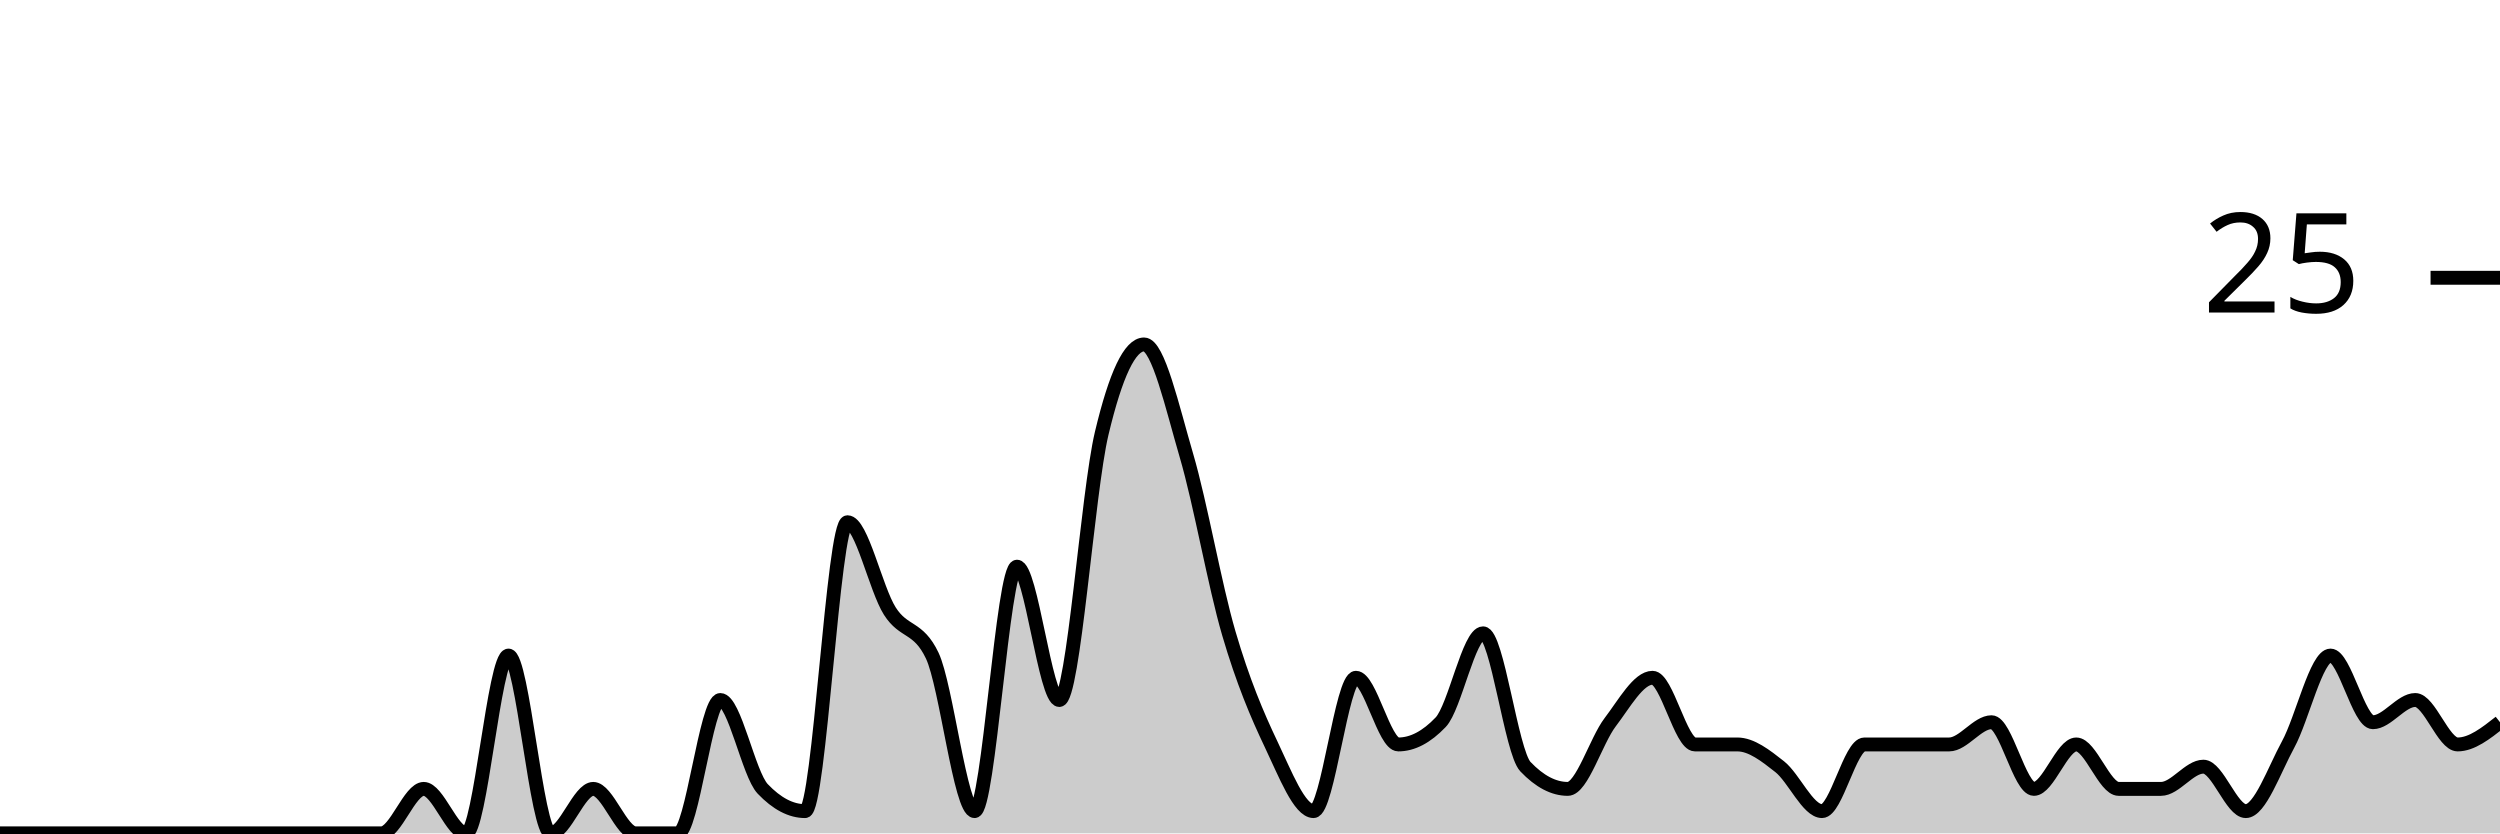
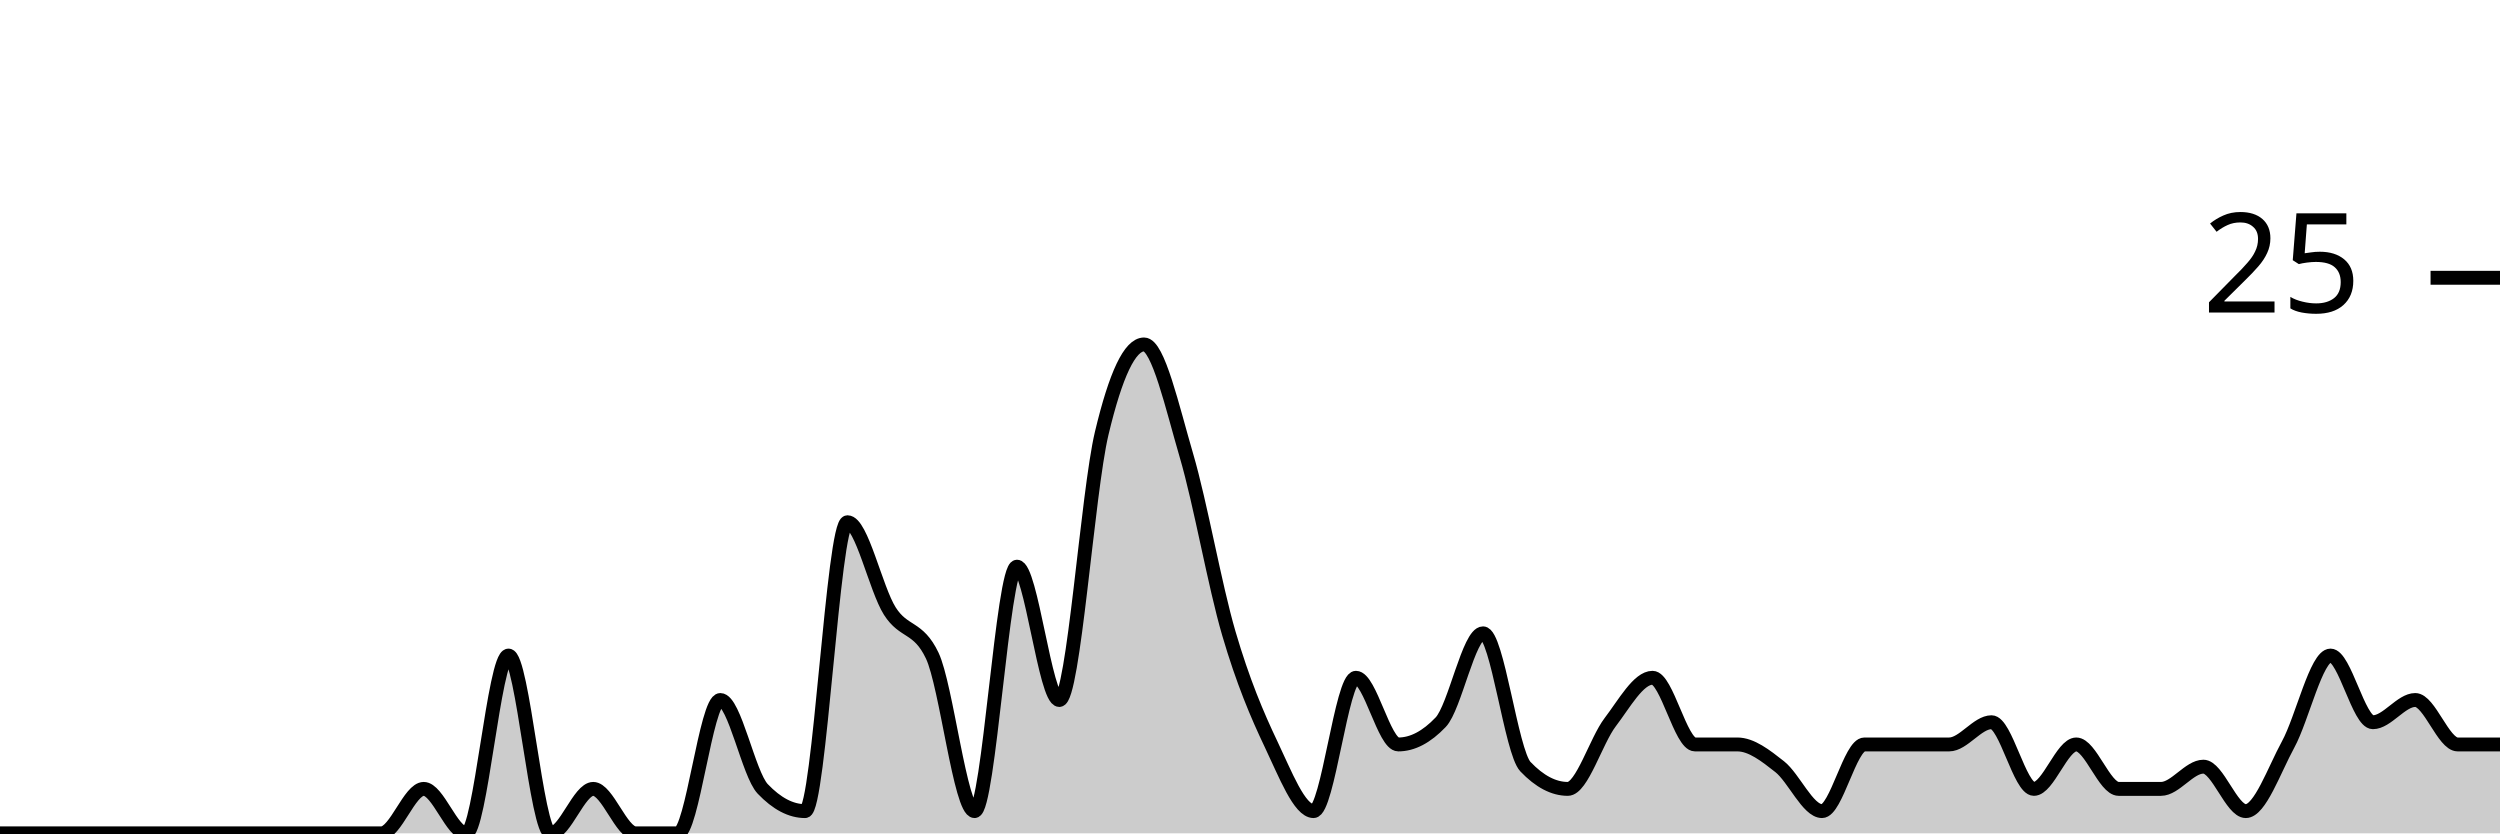
<svg xmlns="http://www.w3.org/2000/svg" viewBox="0 0 180 60">
  <g transform="translate(0,20)">
-     <path class="area" fill="rgba(0, 0, 0, 0.2)" d="M0,40C1.017,40,2.034,40,3.051,40C4.068,40,5.085,40,6.102,40C7.119,40,8.136,40,9.153,40C10.169,40,11.186,40,12.203,40C13.22,40,14.237,40,15.254,40C16.271,40,17.288,40,18.305,40C19.322,40,20.339,40,21.356,40C22.373,40,23.39,40,24.407,40C25.424,40,26.441,40,27.458,40C28.475,40,29.492,36.8,30.508,36.8C31.525,36.8,32.542,40,33.559,40C34.576,40,35.593,27.2,36.61,27.2C37.627,27.2,38.644,40,39.661,40C40.678,40,41.695,36.8,42.712,36.8C43.729,36.8,44.746,40,45.763,40C46.78,40,47.797,40,48.814,40C49.831,40,50.847,30.4,51.864,30.4C52.881,30.4,53.898,35.733,54.915,36.8C55.932,37.867,56.949,38.4,57.966,38.4C58.983,38.4,60,17.6,61.017,17.6C62.034,17.6,63.051,22.4,64.068,24C65.085,25.6,66.102,25.067,67.119,27.2C68.136,29.333,69.153,38.4,70.169,38.4C71.186,38.4,72.203,20.8,73.22,20.8C74.237,20.8,75.254,30.4,76.271,30.4C77.288,30.4,78.305,15.467,79.322,11.2C80.339,6.933,81.356,4.8,82.373,4.8C83.39,4.8,84.407,9.333,85.424,12.8C86.441,16.267,87.458,22.133,88.475,25.6C89.492,29.067,90.508,31.467,91.525,33.6C92.542,35.733,93.559,38.4,94.576,38.4C95.593,38.4,96.61,28.8,97.627,28.8C98.644,28.8,99.661,33.6,100.678,33.6C101.695,33.6,102.712,33.067,103.729,32C104.746,30.933,105.763,25.6,106.78,25.6C107.797,25.6,108.814,34.133,109.831,35.2C110.847,36.267,111.864,36.8,112.881,36.8C113.898,36.8,114.915,33.333,115.932,32C116.949,30.667,117.966,28.8,118.983,28.8C120,28.8,121.017,33.6,122.034,33.6C123.051,33.6,124.068,33.6,125.085,33.6C126.102,33.6,127.119,34.4,128.136,35.2C129.153,36,130.169,38.4,131.186,38.4C132.203,38.4,133.22,33.6,134.237,33.6C135.254,33.6,136.271,33.6,137.288,33.6C138.305,33.6,139.322,33.6,140.339,33.6C141.356,33.6,142.373,32,143.39,32C144.407,32,145.424,36.8,146.441,36.8C147.458,36.8,148.475,33.6,149.492,33.6C150.508,33.6,151.525,36.8,152.542,36.8C153.559,36.8,154.576,36.8,155.593,36.8C156.61,36.8,157.627,35.2,158.644,35.2C159.661,35.2,160.678,38.4,161.695,38.4C162.712,38.4,163.729,35.467,164.746,33.6C165.763,31.733,166.78,27.2,167.797,27.2C168.814,27.2,169.831,32,170.847,32C171.864,32,172.881,30.4,173.898,30.4C174.915,30.4,175.932,33.6,176.949,33.6C177.966,33.6,178.983,32.8,180,32L180,40C178.983,40,177.966,40,176.949,40C175.932,40,174.915,40,173.898,40C172.881,40,171.864,40,170.847,40C169.831,40,168.814,40,167.797,40C166.78,40,165.763,40,164.746,40C163.729,40,162.712,40,161.695,40C160.678,40,159.661,40,158.644,40C157.627,40,156.61,40,155.593,40C154.576,40,153.559,40,152.542,40C151.525,40,150.508,40,149.492,40C148.475,40,147.458,40,146.441,40C145.424,40,144.407,40,143.39,40C142.373,40,141.356,40,140.339,40C139.322,40,138.305,40,137.288,40C136.271,40,135.254,40,134.237,40C133.22,40,132.203,40,131.186,40C130.169,40,129.153,40,128.136,40C127.119,40,126.102,40,125.085,40C124.068,40,123.051,40,122.034,40C121.017,40,120,40,118.983,40C117.966,40,116.949,40,115.932,40C114.915,40,113.898,40,112.881,40C111.864,40,110.847,40,109.831,40C108.814,40,107.797,40,106.78,40C105.763,40,104.746,40,103.729,40C102.712,40,101.695,40,100.678,40C99.661,40,98.644,40,97.627,40C96.61,40,95.593,40,94.576,40C93.559,40,92.542,40,91.525,40C90.508,40,89.492,40,88.475,40C87.458,40,86.441,40,85.424,40C84.407,40,83.39,40,82.373,40C81.356,40,80.339,40,79.322,40C78.305,40,77.288,40,76.271,40C75.254,40,74.237,40,73.22,40C72.203,40,71.186,40,70.169,40C69.153,40,68.136,40,67.119,40C66.102,40,65.085,40,64.068,40C63.051,40,62.034,40,61.017,40C60,40,58.983,40,57.966,40C56.949,40,55.932,40,54.915,40C53.898,40,52.881,40,51.864,40C50.847,40,49.831,40,48.814,40C47.797,40,46.78,40,45.763,40C44.746,40,43.729,40,42.712,40C41.695,40,40.678,40,39.661,40C38.644,40,37.627,40,36.61,40C35.593,40,34.576,40,33.559,40C32.542,40,31.525,40,30.508,40C29.492,40,28.475,40,27.458,40C26.441,40,25.424,40,24.407,40C23.39,40,22.373,40,21.356,40C20.339,40,19.322,40,18.305,40C17.288,40,16.271,40,15.254,40C14.237,40,13.22,40,12.203,40C11.186,40,10.169,40,9.153,40C8.136,40,7.119,40,6.102,40C5.085,40,4.068,40,3.051,40C2.034,40,1.017,40,0,40Z" />
-     <path class="line" stroke="black" fill="none" d="M0,40C1.017,40,2.034,40,3.051,40C4.068,40,5.085,40,6.102,40C7.119,40,8.136,40,9.153,40C10.169,40,11.186,40,12.203,40C13.22,40,14.237,40,15.254,40C16.271,40,17.288,40,18.305,40C19.322,40,20.339,40,21.356,40C22.373,40,23.39,40,24.407,40C25.424,40,26.441,40,27.458,40C28.475,40,29.492,36.8,30.508,36.8C31.525,36.8,32.542,40,33.559,40C34.576,40,35.593,27.2,36.61,27.2C37.627,27.2,38.644,40,39.661,40C40.678,40,41.695,36.8,42.712,36.8C43.729,36.8,44.746,40,45.763,40C46.78,40,47.797,40,48.814,40C49.831,40,50.847,30.4,51.864,30.4C52.881,30.4,53.898,35.733,54.915,36.8C55.932,37.867,56.949,38.4,57.966,38.4C58.983,38.4,60,17.6,61.017,17.6C62.034,17.6,63.051,22.4,64.068,24C65.085,25.6,66.102,25.067,67.119,27.2C68.136,29.333,69.153,38.4,70.169,38.4C71.186,38.4,72.203,20.8,73.22,20.8C74.237,20.8,75.254,30.4,76.271,30.4C77.288,30.4,78.305,15.467,79.322,11.2C80.339,6.933,81.356,4.8,82.373,4.8C83.39,4.8,84.407,9.333,85.424,12.8C86.441,16.267,87.458,22.133,88.475,25.6C89.492,29.067,90.508,31.467,91.525,33.6C92.542,35.733,93.559,38.4,94.576,38.4C95.593,38.4,96.61,28.8,97.627,28.8C98.644,28.8,99.661,33.6,100.678,33.6C101.695,33.6,102.712,33.067,103.729,32C104.746,30.933,105.763,25.6,106.78,25.6C107.797,25.6,108.814,34.133,109.831,35.2C110.847,36.267,111.864,36.8,112.881,36.8C113.898,36.8,114.915,33.333,115.932,32C116.949,30.667,117.966,28.8,118.983,28.8C120,28.8,121.017,33.6,122.034,33.6C123.051,33.6,124.068,33.6,125.085,33.6C126.102,33.6,127.119,34.4,128.136,35.2C129.153,36,130.169,38.4,131.186,38.4C132.203,38.4,133.22,33.6,134.237,33.6C135.254,33.6,136.271,33.6,137.288,33.6C138.305,33.6,139.322,33.6,140.339,33.6C141.356,33.6,142.373,32,143.39,32C144.407,32,145.424,36.8,146.441,36.8C147.458,36.8,148.475,33.6,149.492,33.6C150.508,33.6,151.525,36.8,152.542,36.8C153.559,36.8,154.576,36.8,155.593,36.8C156.61,36.8,157.627,35.2,158.644,35.2C159.661,35.2,160.678,38.4,161.695,38.4C162.712,38.4,163.729,35.467,164.746,33.6C165.763,31.733,166.78,27.2,167.797,27.2C168.814,27.2,169.831,32,170.847,32C171.864,32,172.881,30.4,173.898,30.4C174.915,30.4,175.932,33.6,176.949,33.6C177.966,33.6,178.983,32.8,180,32" />
+     <path class="area" fill="rgba(0, 0, 0, 0.2)" d="M0,40C1.017,40,2.034,40,3.051,40C4.068,40,5.085,40,6.102,40C7.119,40,8.136,40,9.153,40C10.169,40,11.186,40,12.203,40C13.22,40,14.237,40,15.254,40C16.271,40,17.288,40,18.305,40C19.322,40,20.339,40,21.356,40C22.373,40,23.39,40,24.407,40C25.424,40,26.441,40,27.458,40C28.475,40,29.492,36.8,30.508,36.8C31.525,36.8,32.542,40,33.559,40C34.576,40,35.593,27.2,36.61,27.2C37.627,27.2,38.644,40,39.661,40C40.678,40,41.695,36.8,42.712,36.8C43.729,36.8,44.746,40,45.763,40C46.78,40,47.797,40,48.814,40C49.831,40,50.847,30.4,51.864,30.4C52.881,30.4,53.898,35.733,54.915,36.8C55.932,37.867,56.949,38.4,57.966,38.4C58.983,38.4,60,17.6,61.017,17.6C62.034,17.6,63.051,22.4,64.068,24C65.085,25.6,66.102,25.067,67.119,27.2C68.136,29.333,69.153,38.4,70.169,38.4C71.186,38.4,72.203,20.8,73.22,20.8C74.237,20.8,75.254,30.4,76.271,30.4C77.288,30.4,78.305,15.467,79.322,11.2C80.339,6.933,81.356,4.8,82.373,4.8C83.39,4.8,84.407,9.333,85.424,12.8C86.441,16.267,87.458,22.133,88.475,25.6C89.492,29.067,90.508,31.467,91.525,33.6C92.542,35.733,93.559,38.4,94.576,38.4C95.593,38.4,96.61,28.8,97.627,28.8C98.644,28.8,99.661,33.6,100.678,33.6C101.695,33.6,102.712,33.067,103.729,32C104.746,30.933,105.763,25.6,106.78,25.6C107.797,25.6,108.814,34.133,109.831,35.2C110.847,36.267,111.864,36.8,112.881,36.8C113.898,36.8,114.915,33.333,115.932,32C116.949,30.667,117.966,28.8,118.983,28.8C120,28.8,121.017,33.6,122.034,33.6C123.051,33.6,124.068,33.6,125.085,33.6C126.102,33.6,127.119,34.4,128.136,35.2C129.153,36,130.169,38.4,131.186,38.4C132.203,38.4,133.22,33.6,134.237,33.6C135.254,33.6,136.271,33.6,137.288,33.6C138.305,33.6,139.322,33.6,140.339,33.6C141.356,33.6,142.373,32,143.39,32C144.407,32,145.424,36.8,146.441,36.8C147.458,36.8,148.475,33.6,149.492,33.6C150.508,33.6,151.525,36.8,152.542,36.8C153.559,36.8,154.576,36.8,155.593,36.8C156.61,36.8,157.627,35.2,158.644,35.2C159.661,35.2,160.678,38.4,161.695,38.4C162.712,38.4,163.729,35.467,164.746,33.6C165.763,31.733,166.78,27.2,167.797,27.2C168.814,27.2,169.831,32,170.847,32C171.864,32,172.881,30.4,173.898,30.4C174.915,30.4,175.932,33.6,176.949,33.6C177.966,33.6,178.983,33.6,180,33.6L180,40C178.983,40,177.966,40,176.949,40C175.932,40,174.915,40,173.898,40C172.881,40,171.864,40,170.847,40C169.831,40,168.814,40,167.797,40C166.78,40,165.763,40,164.746,40C163.729,40,162.712,40,161.695,40C160.678,40,159.661,40,158.644,40C157.627,40,156.61,40,155.593,40C154.576,40,153.559,40,152.542,40C151.525,40,150.508,40,149.492,40C148.475,40,147.458,40,146.441,40C145.424,40,144.407,40,143.39,40C142.373,40,141.356,40,140.339,40C139.322,40,138.305,40,137.288,40C136.271,40,135.254,40,134.237,40C133.22,40,132.203,40,131.186,40C130.169,40,129.153,40,128.136,40C127.119,40,126.102,40,125.085,40C124.068,40,123.051,40,122.034,40C121.017,40,120,40,118.983,40C117.966,40,116.949,40,115.932,40C114.915,40,113.898,40,112.881,40C111.864,40,110.847,40,109.831,40C108.814,40,107.797,40,106.78,40C105.763,40,104.746,40,103.729,40C102.712,40,101.695,40,100.678,40C99.661,40,98.644,40,97.627,40C96.61,40,95.593,40,94.576,40C93.559,40,92.542,40,91.525,40C90.508,40,89.492,40,88.475,40C87.458,40,86.441,40,85.424,40C84.407,40,83.39,40,82.373,40C81.356,40,80.339,40,79.322,40C78.305,40,77.288,40,76.271,40C75.254,40,74.237,40,73.22,40C72.203,40,71.186,40,70.169,40C69.153,40,68.136,40,67.119,40C66.102,40,65.085,40,64.068,40C63.051,40,62.034,40,61.017,40C60,40,58.983,40,57.966,40C56.949,40,55.932,40,54.915,40C53.898,40,52.881,40,51.864,40C50.847,40,49.831,40,48.814,40C47.797,40,46.78,40,45.763,40C44.746,40,43.729,40,42.712,40C41.695,40,40.678,40,39.661,40C38.644,40,37.627,40,36.61,40C35.593,40,34.576,40,33.559,40C32.542,40,31.525,40,30.508,40C29.492,40,28.475,40,27.458,40C26.441,40,25.424,40,24.407,40C23.39,40,22.373,40,21.356,40C20.339,40,19.322,40,18.305,40C17.288,40,16.271,40,15.254,40C14.237,40,13.22,40,12.203,40C11.186,40,10.169,40,9.153,40C8.136,40,7.119,40,6.102,40C5.085,40,4.068,40,3.051,40C2.034,40,1.017,40,0,40Z" />
+     <path class="line" stroke="black" fill="none" d="M0,40C1.017,40,2.034,40,3.051,40C4.068,40,5.085,40,6.102,40C7.119,40,8.136,40,9.153,40C10.169,40,11.186,40,12.203,40C13.22,40,14.237,40,15.254,40C16.271,40,17.288,40,18.305,40C19.322,40,20.339,40,21.356,40C22.373,40,23.39,40,24.407,40C25.424,40,26.441,40,27.458,40C28.475,40,29.492,36.8,30.508,36.8C31.525,36.8,32.542,40,33.559,40C34.576,40,35.593,27.2,36.61,27.2C37.627,27.2,38.644,40,39.661,40C40.678,40,41.695,36.8,42.712,36.8C43.729,36.8,44.746,40,45.763,40C46.78,40,47.797,40,48.814,40C49.831,40,50.847,30.4,51.864,30.4C52.881,30.4,53.898,35.733,54.915,36.8C55.932,37.867,56.949,38.4,57.966,38.4C58.983,38.4,60,17.6,61.017,17.6C62.034,17.6,63.051,22.4,64.068,24C65.085,25.6,66.102,25.067,67.119,27.2C68.136,29.333,69.153,38.4,70.169,38.4C71.186,38.4,72.203,20.8,73.22,20.8C74.237,20.8,75.254,30.4,76.271,30.4C77.288,30.4,78.305,15.467,79.322,11.2C80.339,6.933,81.356,4.8,82.373,4.8C83.39,4.8,84.407,9.333,85.424,12.8C86.441,16.267,87.458,22.133,88.475,25.6C89.492,29.067,90.508,31.467,91.525,33.6C92.542,35.733,93.559,38.4,94.576,38.4C95.593,38.4,96.61,28.8,97.627,28.8C98.644,28.8,99.661,33.6,100.678,33.6C101.695,33.6,102.712,33.067,103.729,32C104.746,30.933,105.763,25.6,106.78,25.6C107.797,25.6,108.814,34.133,109.831,35.2C110.847,36.267,111.864,36.8,112.881,36.8C113.898,36.8,114.915,33.333,115.932,32C116.949,30.667,117.966,28.8,118.983,28.8C120,28.8,121.017,33.6,122.034,33.6C123.051,33.6,124.068,33.6,125.085,33.6C126.102,33.6,127.119,34.4,128.136,35.2C129.153,36,130.169,38.4,131.186,38.4C132.203,38.4,133.22,33.6,134.237,33.6C135.254,33.6,136.271,33.6,137.288,33.6C138.305,33.6,139.322,33.6,140.339,33.6C141.356,33.6,142.373,32,143.39,32C144.407,32,145.424,36.8,146.441,36.8C147.458,36.8,148.475,33.6,149.492,33.6C150.508,33.6,151.525,36.8,152.542,36.8C153.559,36.8,154.576,36.8,155.593,36.8C156.61,36.8,157.627,35.2,158.644,35.2C159.661,35.2,160.678,38.4,161.695,38.4C162.712,38.4,163.729,35.467,164.746,33.6C165.763,31.733,166.78,27.2,167.797,27.2C168.814,27.2,169.831,32,170.847,32C171.864,32,172.881,30.4,173.898,30.4C174.915,30.4,175.932,33.6,176.949,33.6C177.966,33.6,178.983,33.6,180,33.6" />
    <path class="axis-ceiling" stroke-width="1" stroke="black" fill="none" d="M175,0L180,0" />
    <text class="axis-ceiling-label" font-family="sans-serif" text-anchor="end" font-size="10px" x="170" y="2.5">25</text>
  </g>
</svg>
